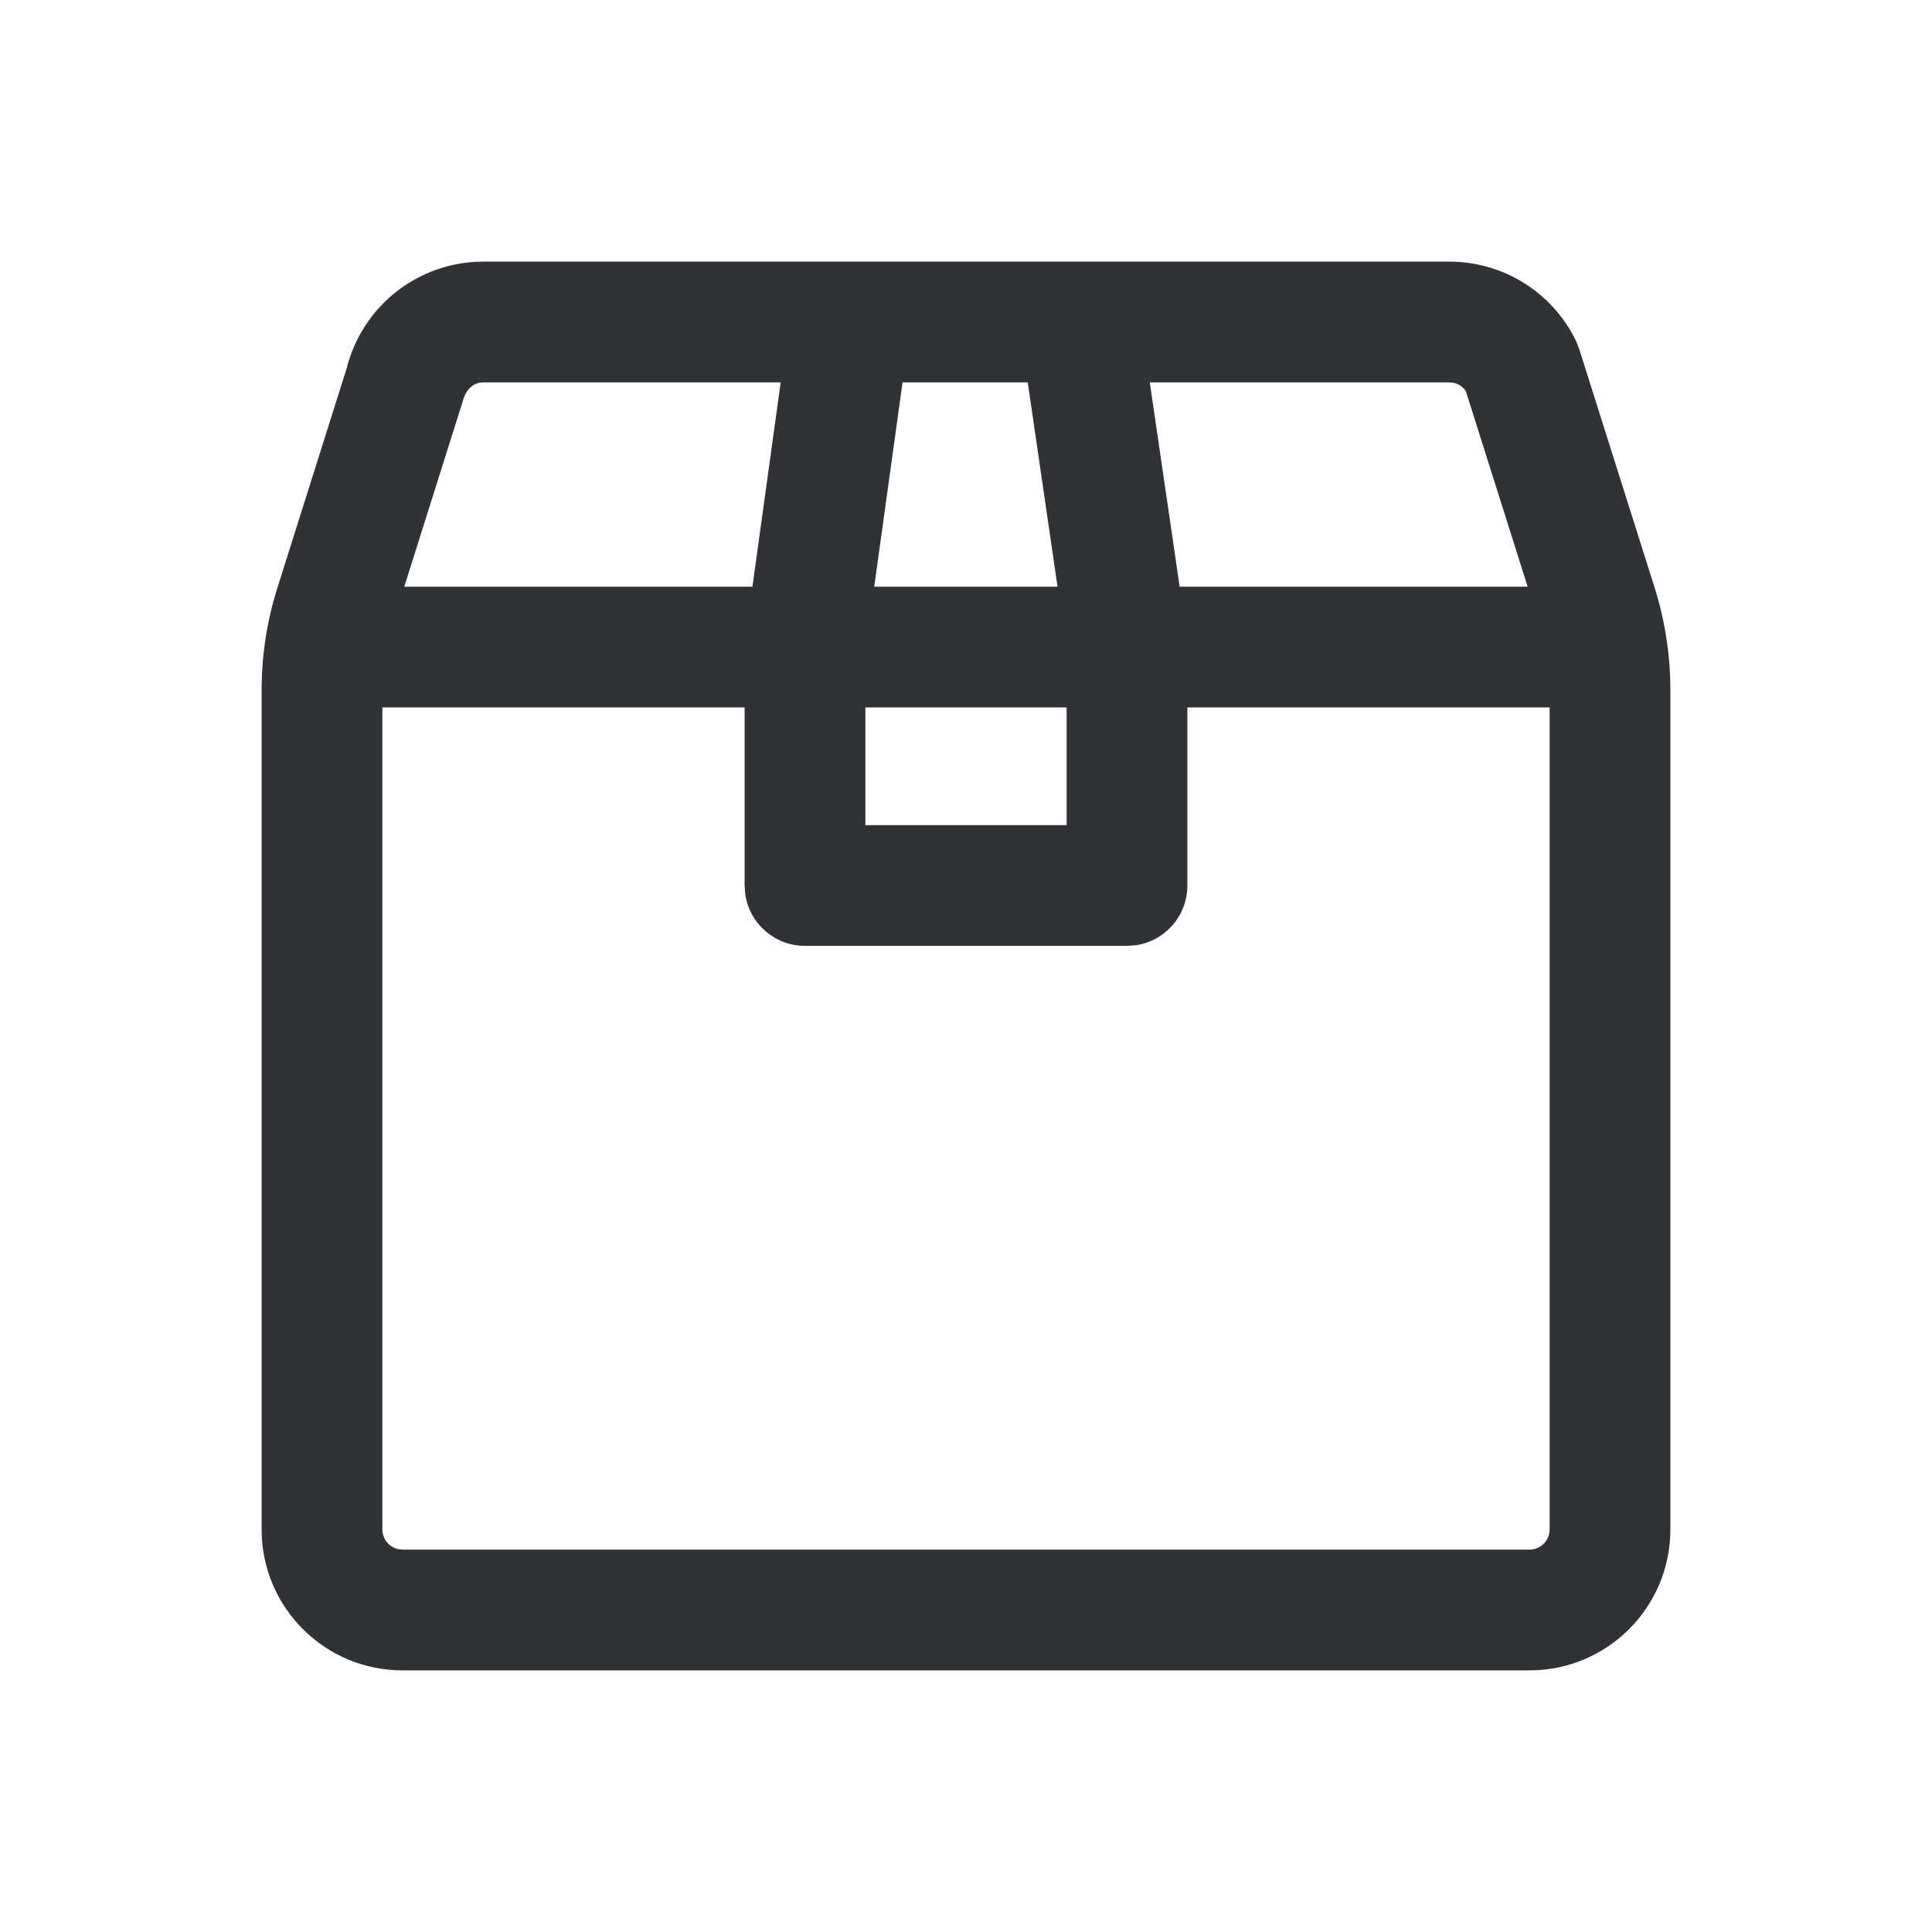
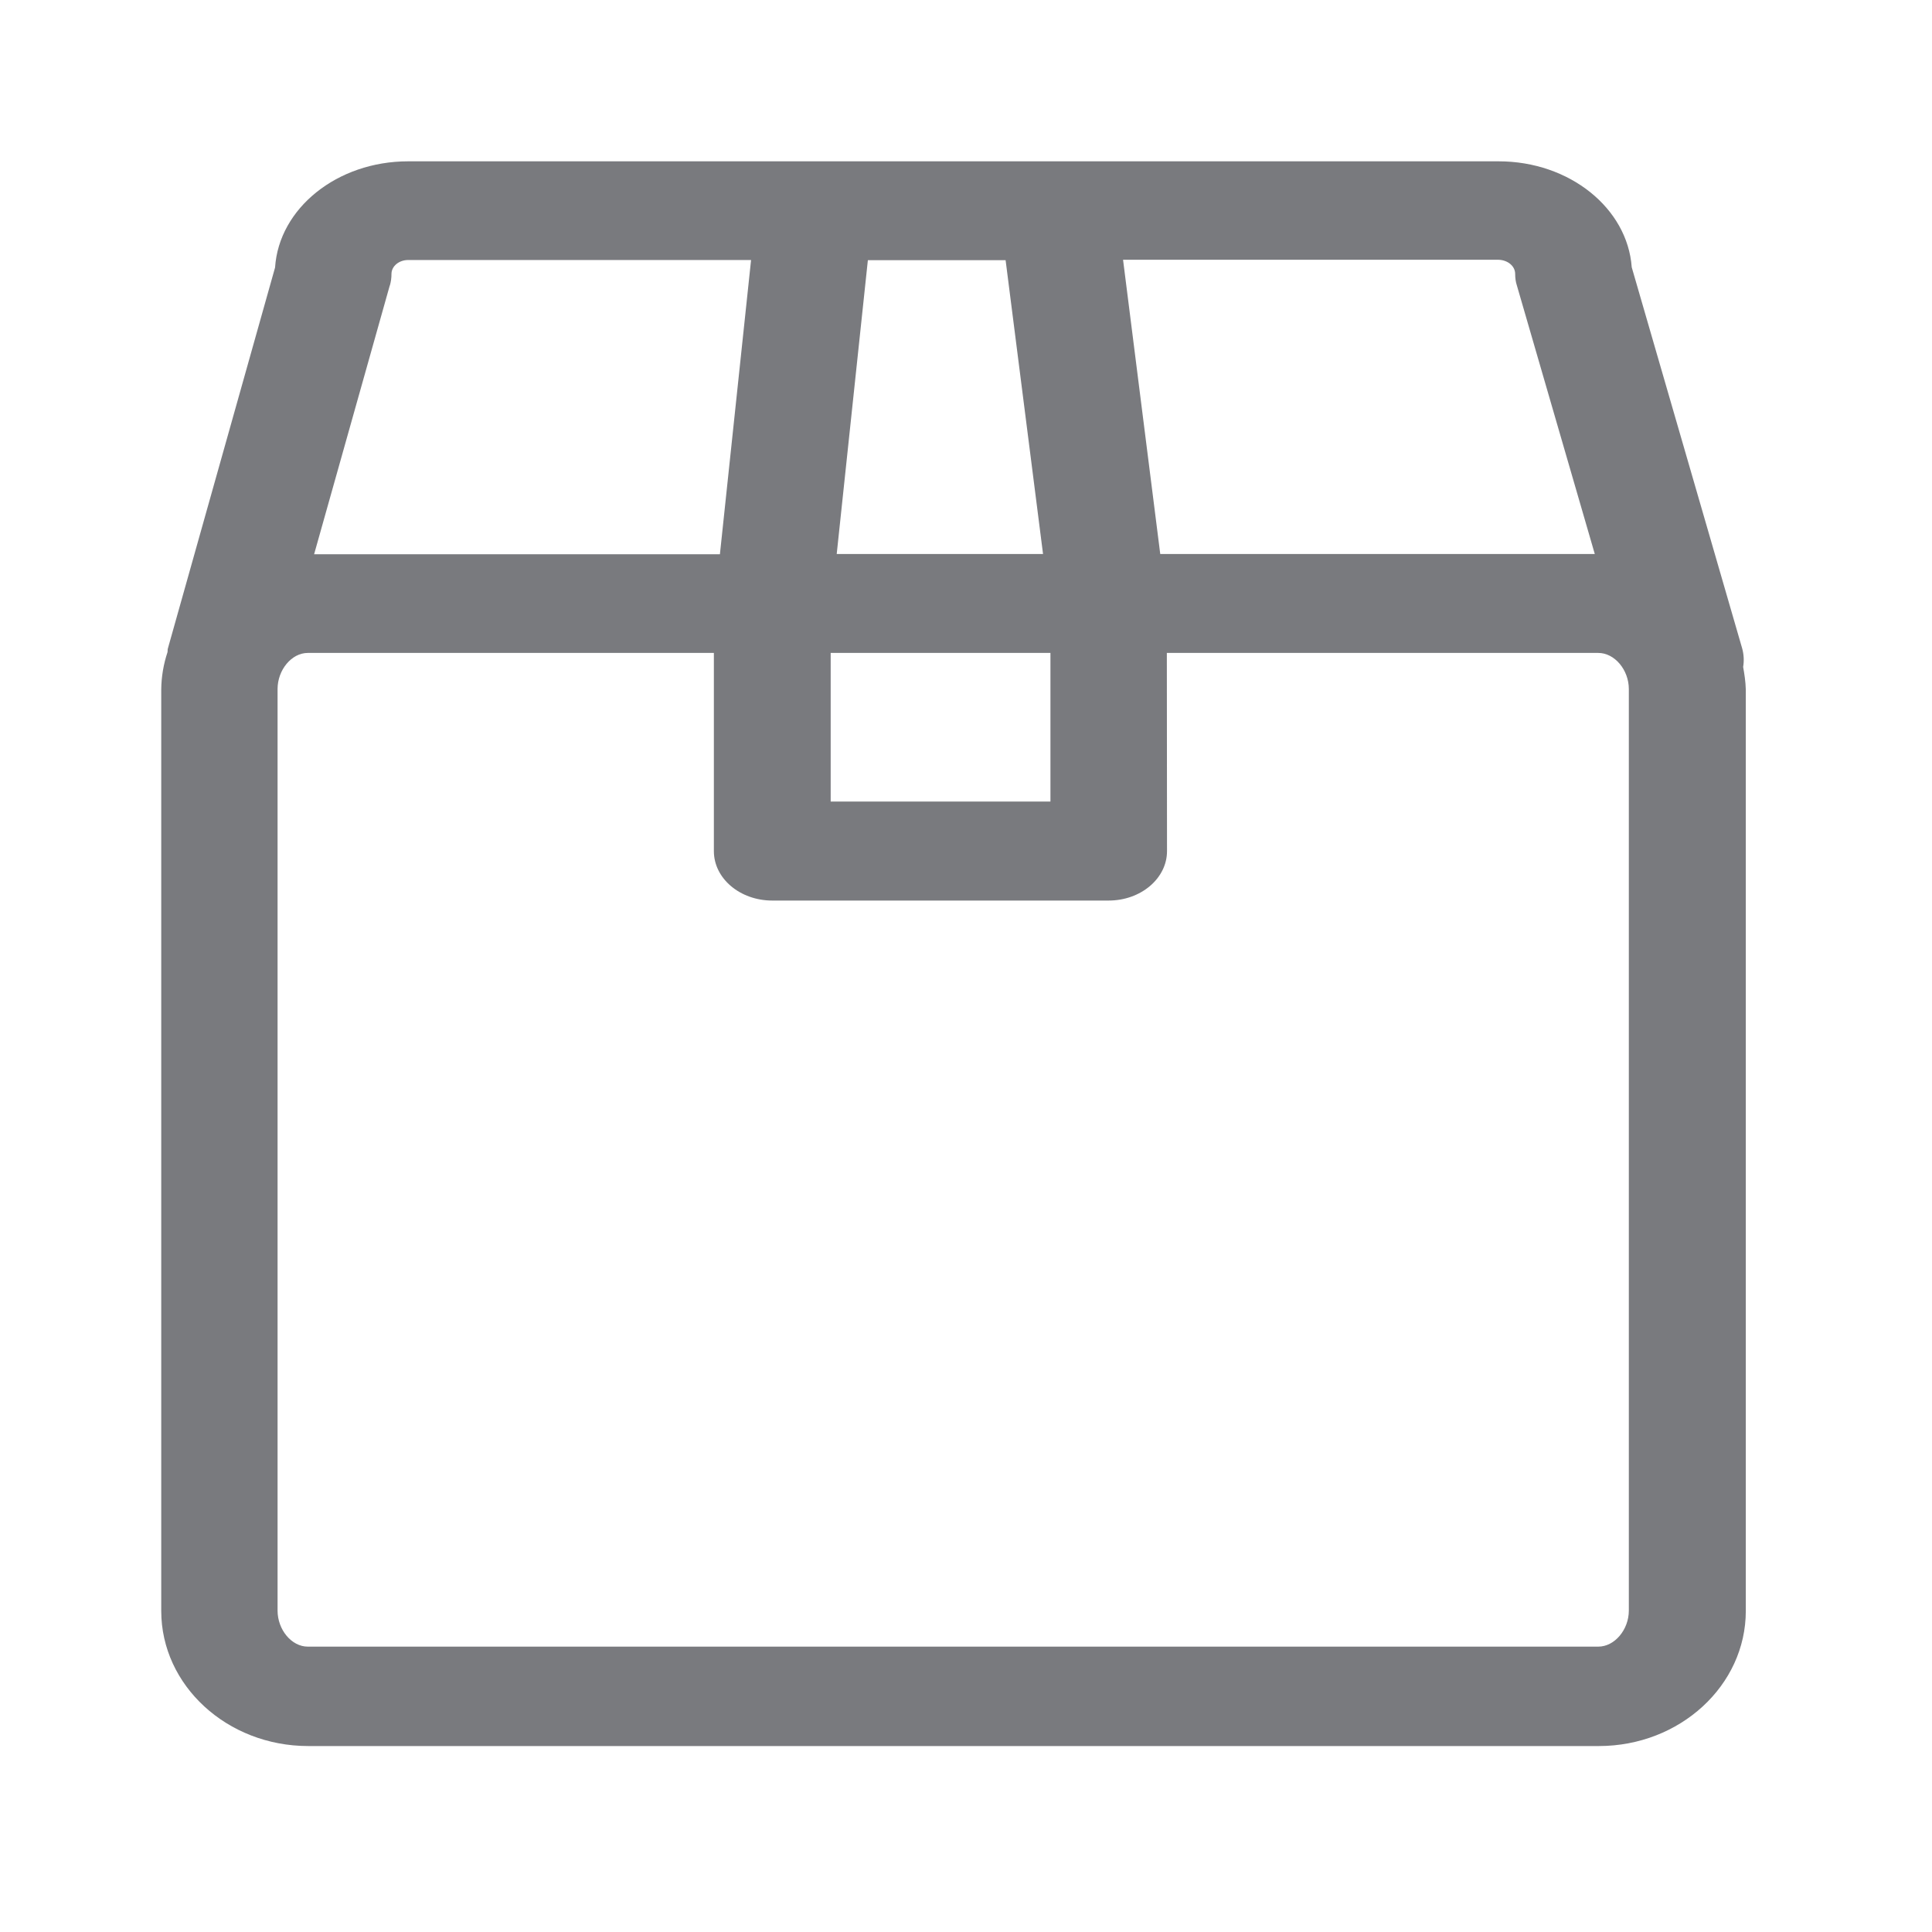
<svg xmlns="http://www.w3.org/2000/svg" width="24" height="24" viewBox="0 0 24 24">
-   <path d="M17.996 3.25a1.748 1.748 0 011.582.985l.04.102.938 2.968c.128.41.194.837.194 1.267V19A1.75 1.75 0 0119 20.75H5A1.75 1.75 0 013.25 19V8.571c0-.43.066-.856.195-1.266l.862-2.731a1.75 1.75 0 011.69-1.324zm1.254 5.538h-4.5V11a.75.75 0 01-.648.743L14 11.75h-4a.75.75 0 01-.743-.648L9.25 11V8.788h-4.5V19a.25.25 0 00.193.243L5 19.25h14a.25.25 0 00.25-.25V8.788zm-6 0h-2.5v1.462h2.5V8.788zM9.698 4.75H6.003c-.114 0-.213.078-.254.233l-.727 2.305h4.325l.351-2.538zm3.069 0h-1.555l-.352 2.538h2.277l-.37-2.538zm5.233 0h-3.717l.371 2.538h4.323l-.767-2.426-.012-.02a.249.249 0 00-.14-.086L18 4.75z" fill="#313235" fill-rule="nonzero" />
+   <defs>
+     <filter id="a">
+       <feColorMatrix in="SourceGraphic" values="0 0 0 0 0.192 0 0 0 0 0.196 0 0 0 0 0.208 0 0 0 1 0" />
+     </filter>
+   </defs>
+   <g filter="url(#a)" fill="none" fill-rule="evenodd">
+     <path d="M20.234 20.007c0 .238-.177.448-.379.448H3.823c-.201 0-.375-.21-.375-.448V8.56c0-.238.174-.449.375-.449h5.045v2.462c0 .34.325.614.725.614h4.179c.4 0 .725-.275.725-.614l-.002-2.462h5.36c.202 0 .379.21.379.449v11.447zM4.843 3.547a.502.502 0 00.02-.144c0-.095.092-.173.207-.173h4.26l-.387 3.655H3.902l.94-3.339zm8.206 4.564v1.846h-2.73V8.111h2.73zm-.557-4.879l.465 3.65h-2.563l.387-3.65h1.711zm6.33.171c0 .05.006.098.022.146l.967 3.333h-5.398l-.462-3.655h4.664c.114.003.207.078.207.176zm2.832 4.882a.533.533 0 00-.012-.23L20.27 3.32c-.053-.734-.773-1.316-1.653-1.316H5.07c-.883 0-1.605.585-1.653 1.319L2.084 8.061c-.003.014 0 .025-.003.04a1.513 1.513 0 00-.078.464v11.447c0 .925.818 1.678 1.826 1.678h16.032c1.008 0 1.826-.753 1.826-1.678V8.565c-.003-.1-.017-.19-.033-.28z" fill="#019DF4" />
+   </g>
</svg>
